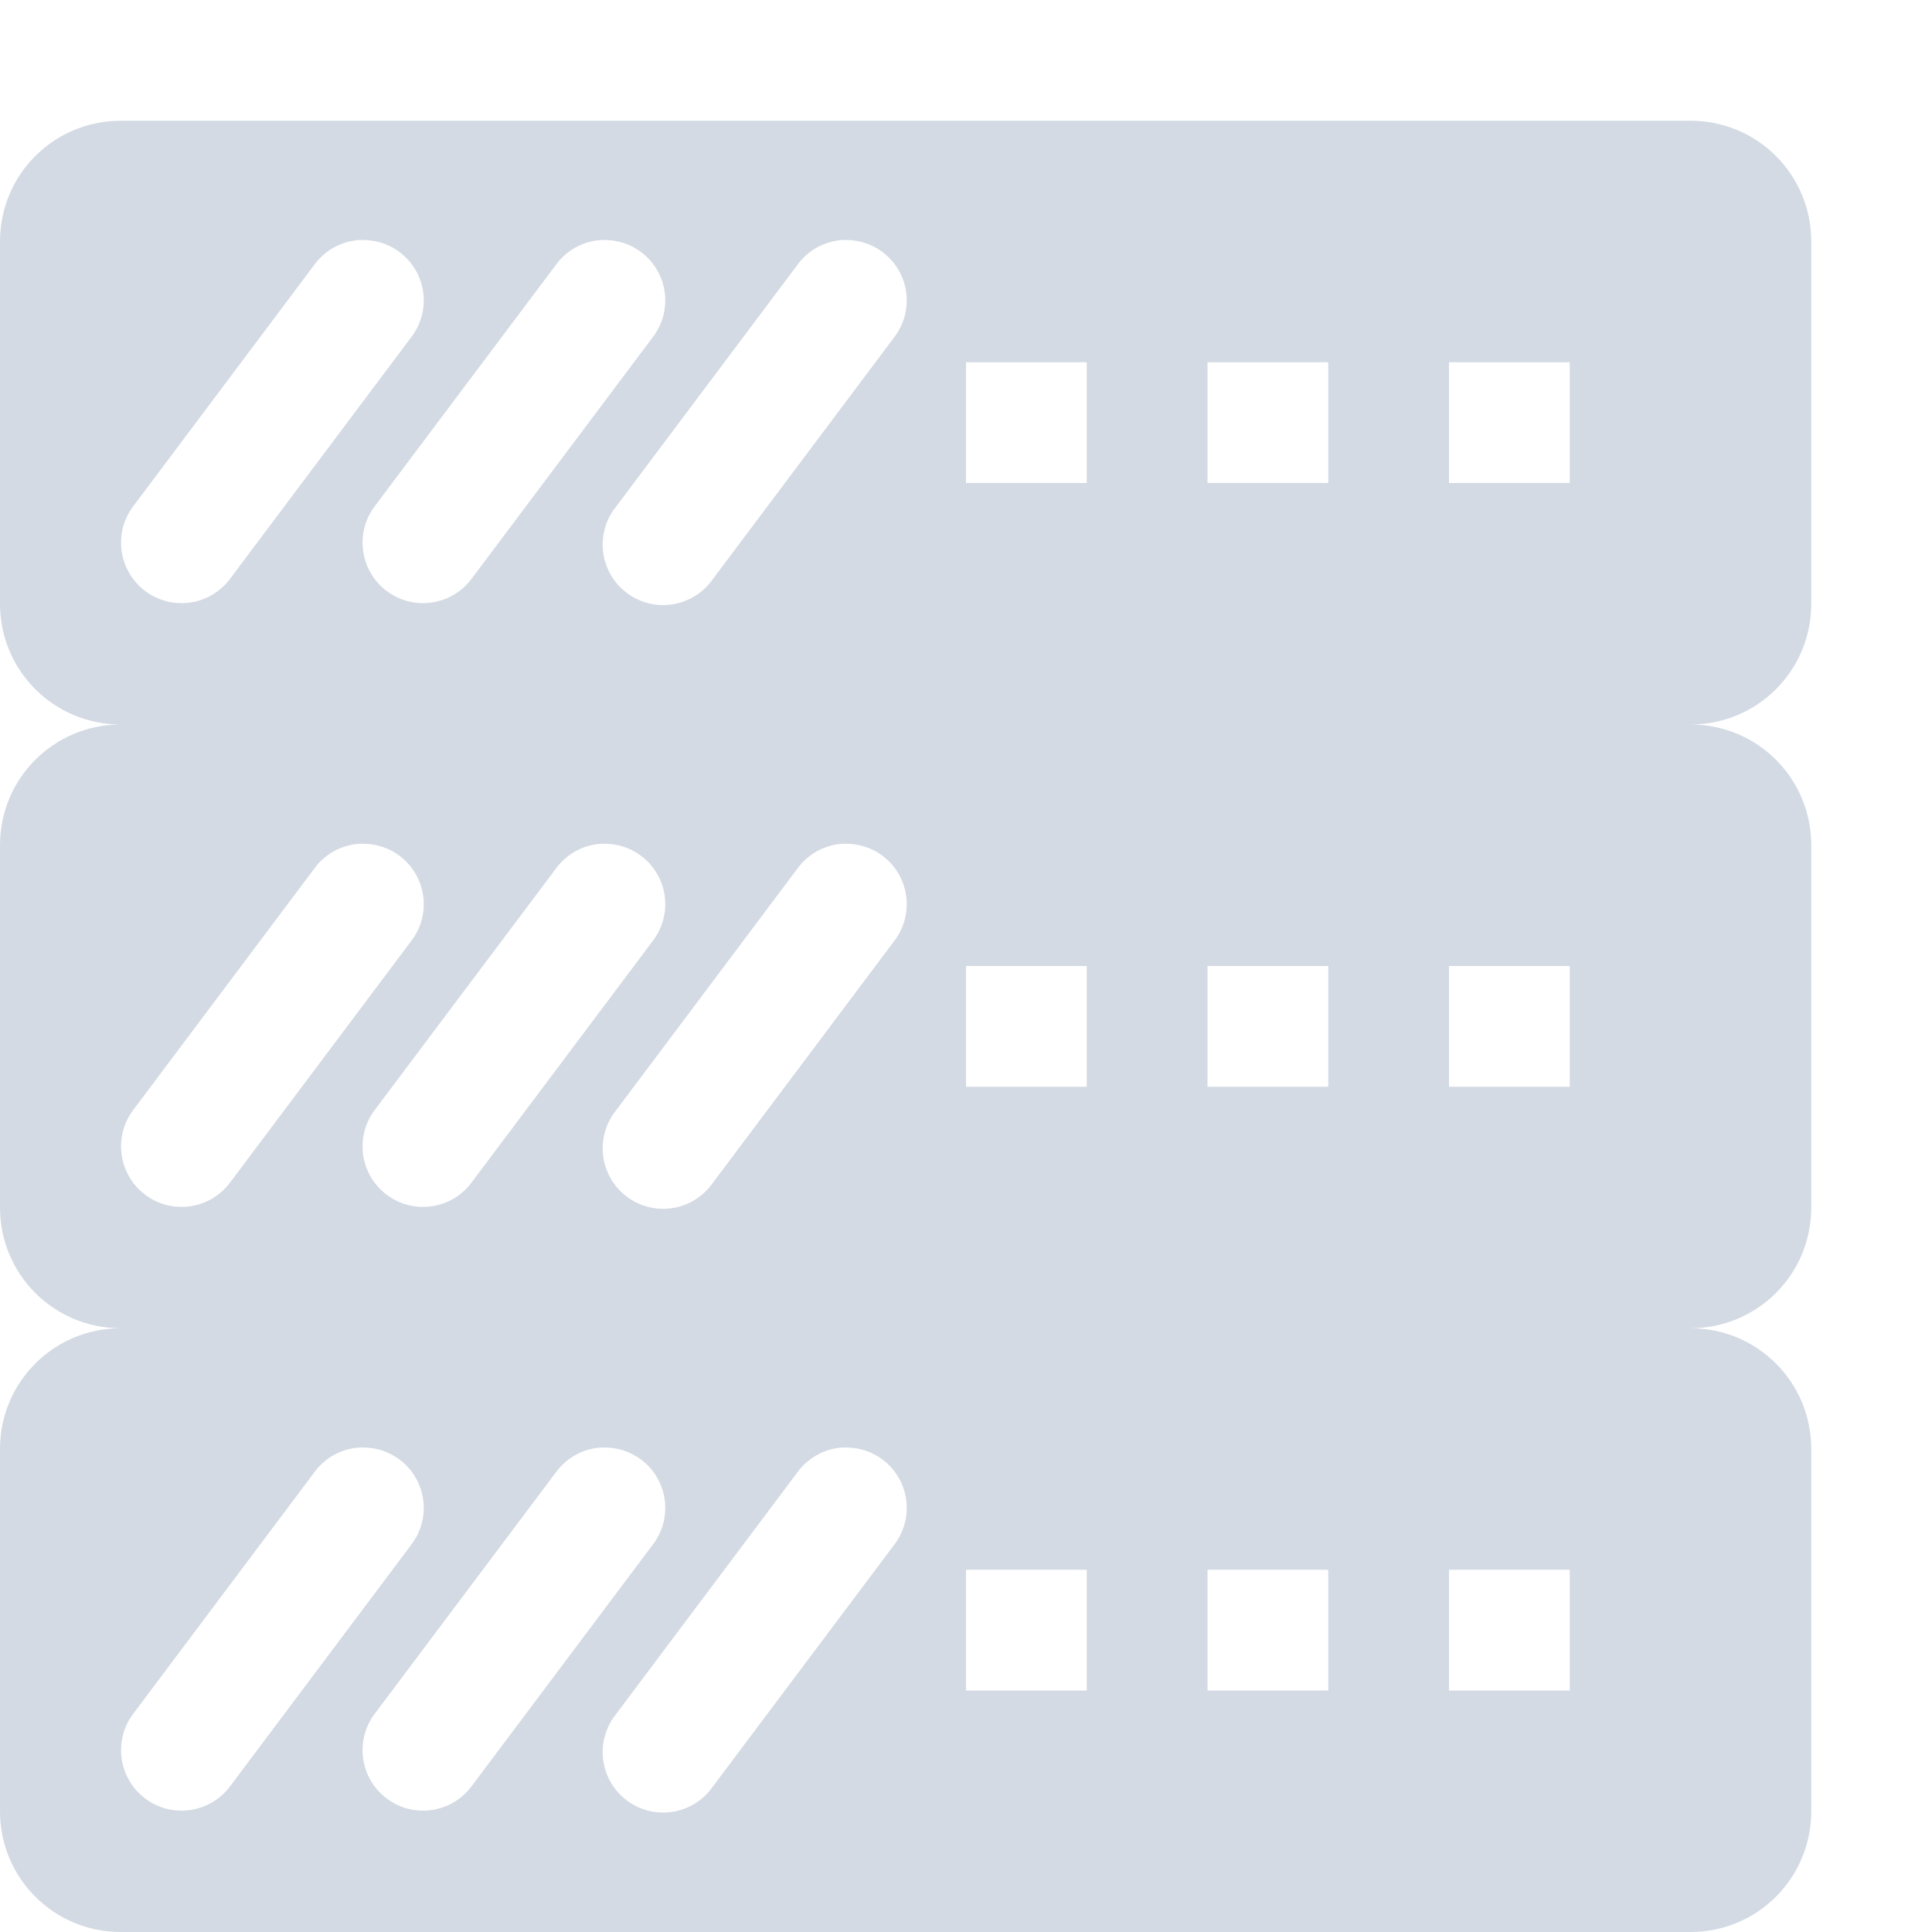
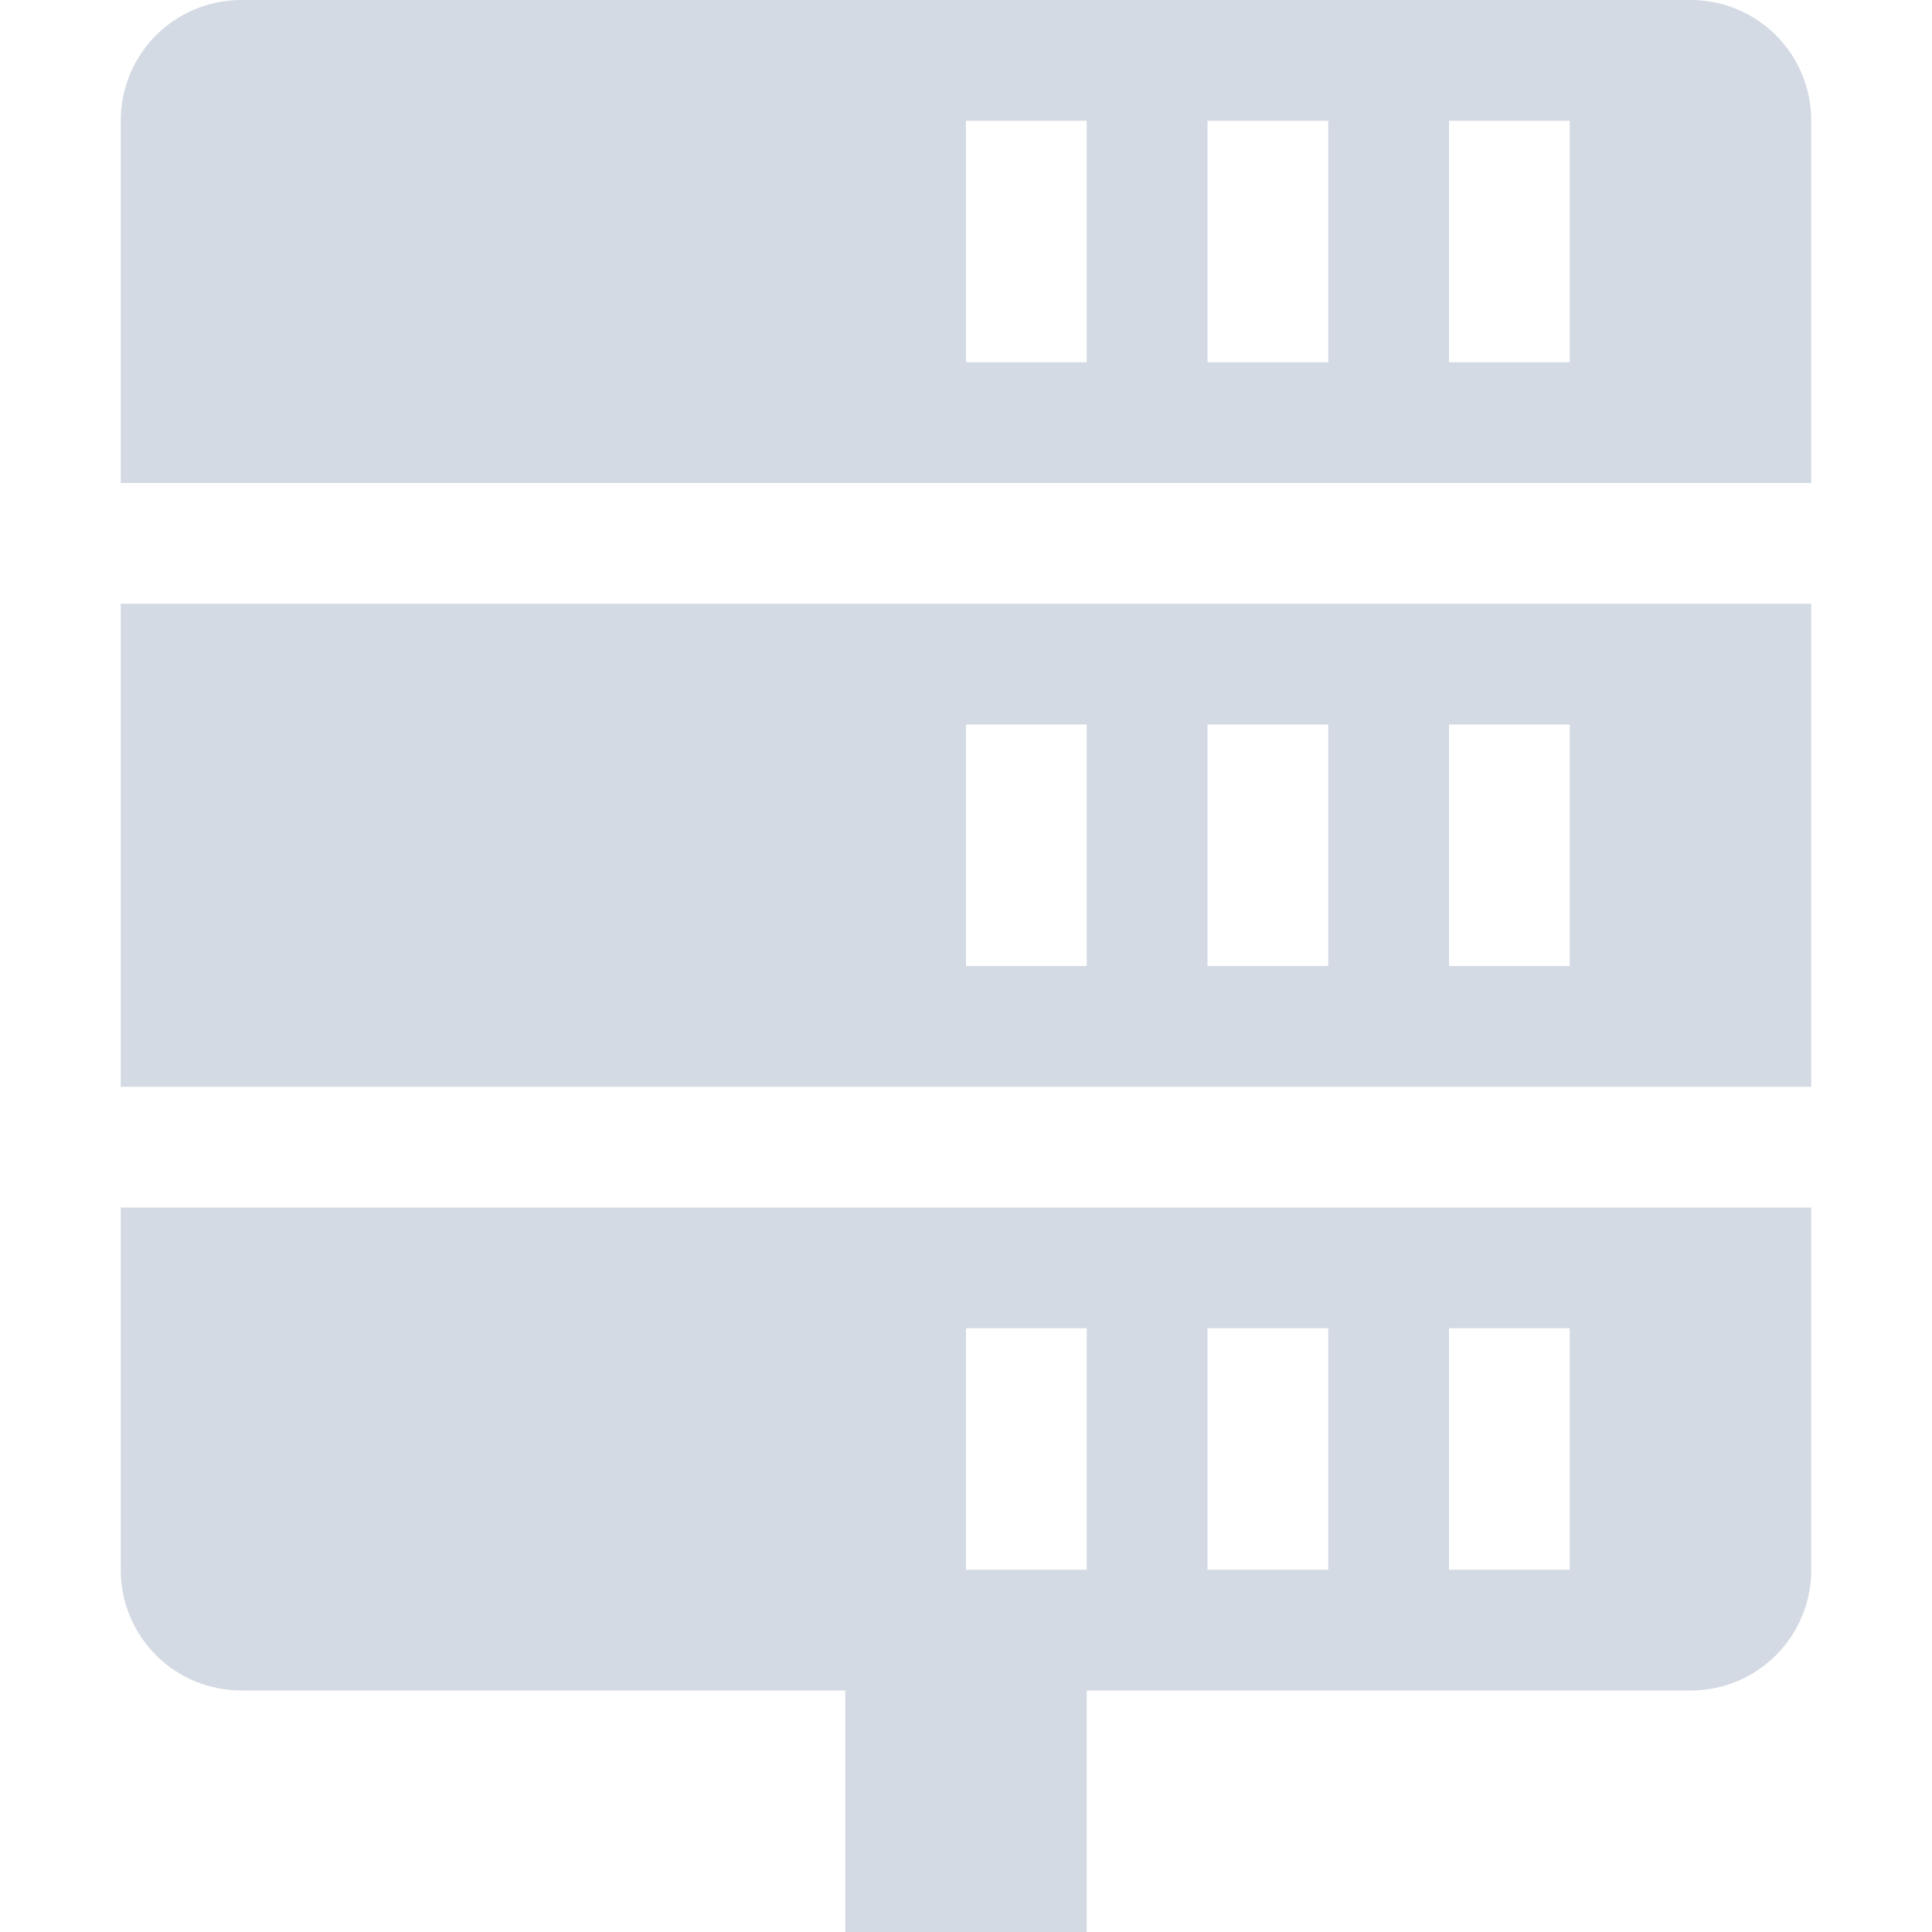
<svg xmlns="http://www.w3.org/2000/svg" width="16" height="16" version="1.1">
-   <path style="fill:#d3dae3" d="M 1,1 C 0.446,1 0,1.446 0,2 V 5 C 0,5.554 0.446,6 1,6 0.446,6 0,6.446 0,7 V 10 C 0,10.554 0.446,11 1,11 0.446,11 0,11.446 0,12 V 15 C 0,15.554 0.446,16 1,16 H 14 C 14.554,16 15,15.554 15,15 V 12 C 15,11.446 14.554,11 14,11 14.554,11 15,10.554 15,10 V 7 C 15,6.446 14.554,6 14,6 14.554,6 15,5.554 15,5 V 2 C 15,1.446 14.554,1 14,1 Z M 2.973,1.988 A 0.5,0.5 0 0 1 3.023,1.988 0.5,0.5 0 0 1 3.404,2.795 L 1.904,4.795 A 0.501,0.501 0 0 1 1.103,4.193 L 2.603,2.193 A 0.5,0.5 0 0 1 2.973,1.988 Z M 4.973,1.988 A 0.5,0.5 0 0 1 5.023,1.988 0.5,0.5 0 0 1 5.404,2.795 L 3.904,4.795 A 0.501,0.501 0 0 1 3.103,4.193 L 4.604,2.193 A 0.5,0.5 0 0 1 4.973,1.988 Z M 6.973,1.988 A 0.5,0.5 0 0 1 7.023,1.988 0.5,0.5 0 0 1 7.404,2.795 L 5.904,4.795 A 0.501,0.501 0 1 1 5.104,4.193 L 6.604,2.193 A 0.5,0.5 0 0 1 6.973,1.988 Z M 8,3 H 9 V 4 H 8 Z M 10,3 H 11 V 4 H 10 Z M 12,3 H 13 V 4 H 12 Z M 2.973,6.988 A 0.5,0.5 0 0 1 3.023,6.988 0.5,0.5 0 0 1 3.404,7.795 L 1.904,9.795 A 0.501,0.501 0 0 1 1.103,9.193 L 2.603,7.193 A 0.5,0.5 0 0 1 2.973,6.988 Z M 4.973,6.988 A 0.5,0.5 0 0 1 5.023,6.988 0.5,0.5 0 0 1 5.404,7.795 L 3.904,9.795 A 0.501,0.501 0 0 1 3.103,9.193 L 4.604,7.193 A 0.5,0.5 0 0 1 4.973,6.988 Z M 6.973,6.988 A 0.5,0.5 0 0 1 7.023,6.988 0.5,0.5 0 0 1 7.404,7.795 L 5.904,9.795 A 0.501,0.501 0 1 1 5.104,9.193 L 6.604,7.193 A 0.5,0.5 0 0 1 6.973,6.988 Z M 8,8 H 9 V 9 H 8 Z M 10,8 H 11 V 9 H 10 Z M 12,8 H 13 V 9 H 12 Z M 2.973,11.988 A 0.5,0.5 0 0 1 3.023,11.988 0.5,0.5 0 0 1 3.404,12.795 L 1.904,14.795 A 0.501,0.501 0 0 1 1.103,14.193 L 2.603,12.193 A 0.5,0.5 0 0 1 2.973,11.988 Z M 4.973,11.988 A 0.5,0.5 0 0 1 5.023,11.988 0.5,0.5 0 0 1 5.404,12.795 L 3.904,14.795 A 0.501,0.501 0 1 1 3.103,14.193 L 4.604,12.193 A 0.5,0.5 0 0 1 4.973,11.988 Z M 6.973,11.988 A 0.5,0.5 0 0 1 7.023,11.988 0.5,0.5 0 0 1 7.404,12.795 L 5.904,14.795 A 0.501,0.501 0 1 1 5.104,14.193 L 6.604,12.193 A 0.5,0.5 0 0 1 6.973,11.988 Z M 8,13 H 9 V 14 H 8 Z M 10,13 H 11 V 14 H 10 Z M 12,13 H 13 V 14 H 12 Z" />
+   <path style="fill:#d3dae3" d="M 2,0 C 1.446,0 1,0.446 1,1 V 4 H 15 V 1 C 15,0.446 14.554,0 14,0 Z M 8,1 H 9 V 3 H 8 Z M 10,1 H 11 V 3 H 10 Z M 12,1 H 13 V 3 H 12 Z M 1,5 V 9 H 15 V 5 Z M 8,6 H 9 V 8 H 8 Z M 10,6 H 11 V 8 H 10 Z M 12,6 H 13 V 8 H 12 Z M 1,10 V 13 C 1,13.554 1.446,14 2,14 H 7 V 16 H 9 V 14 H 14 C 14.554,14 15,13.554 15,13 V 10 Z M 8,11 H 9 V 13 H 8 Z M 10,11 H 11 V 13 H 10 Z M 12,11 H 13 V 13 H 12 Z" />
</svg>
